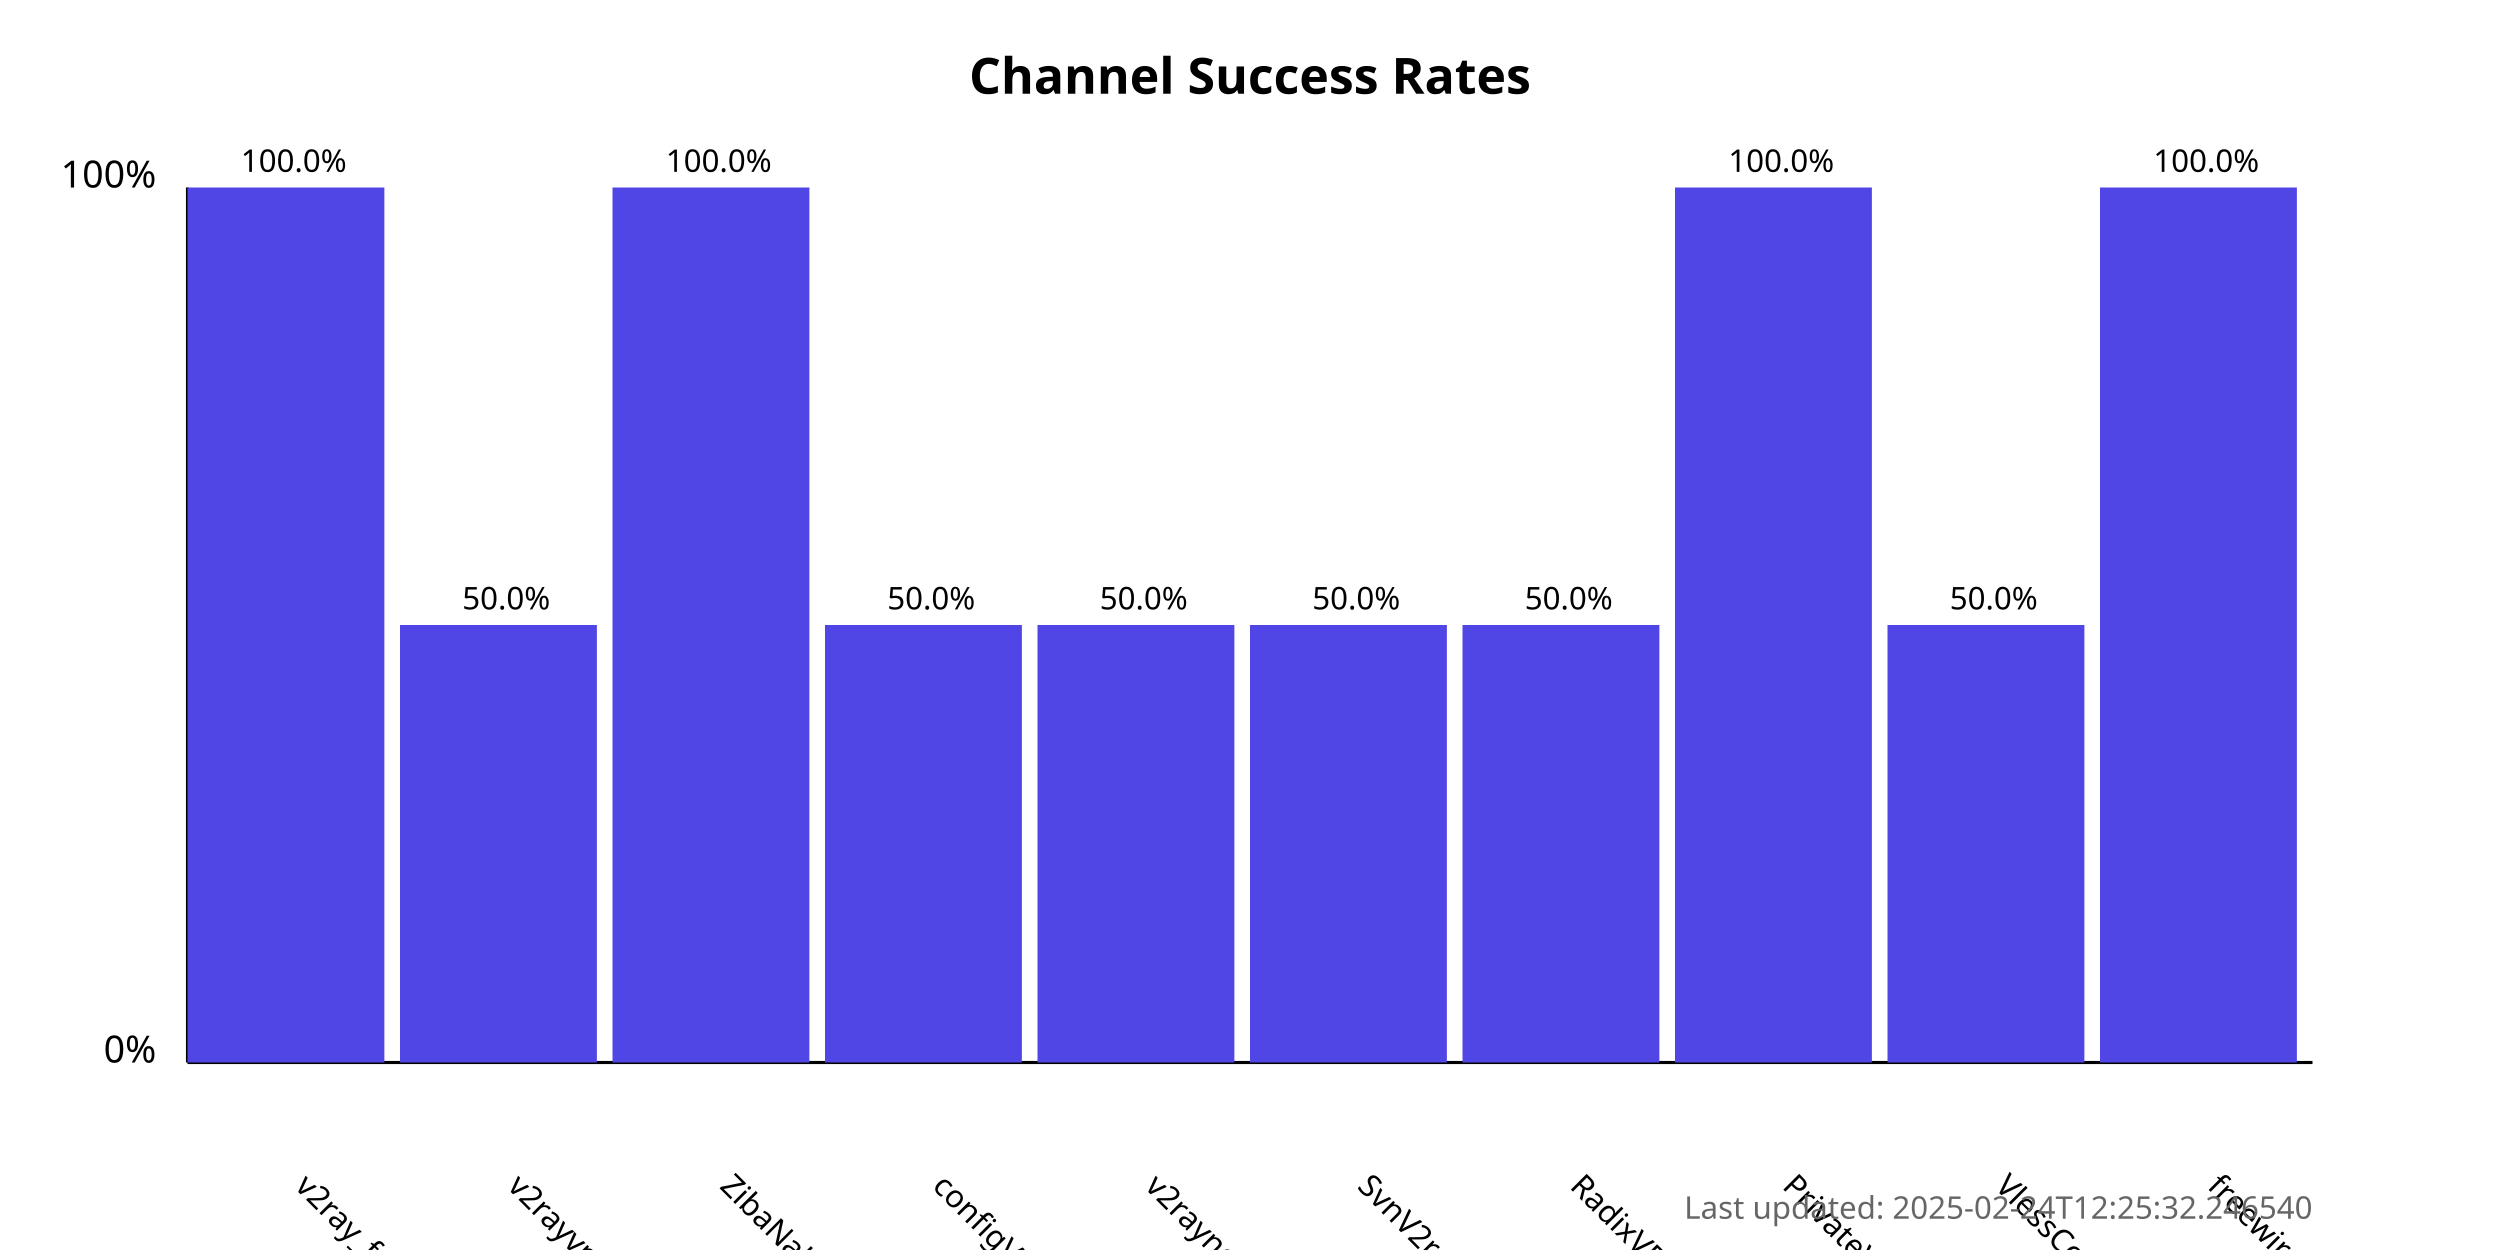
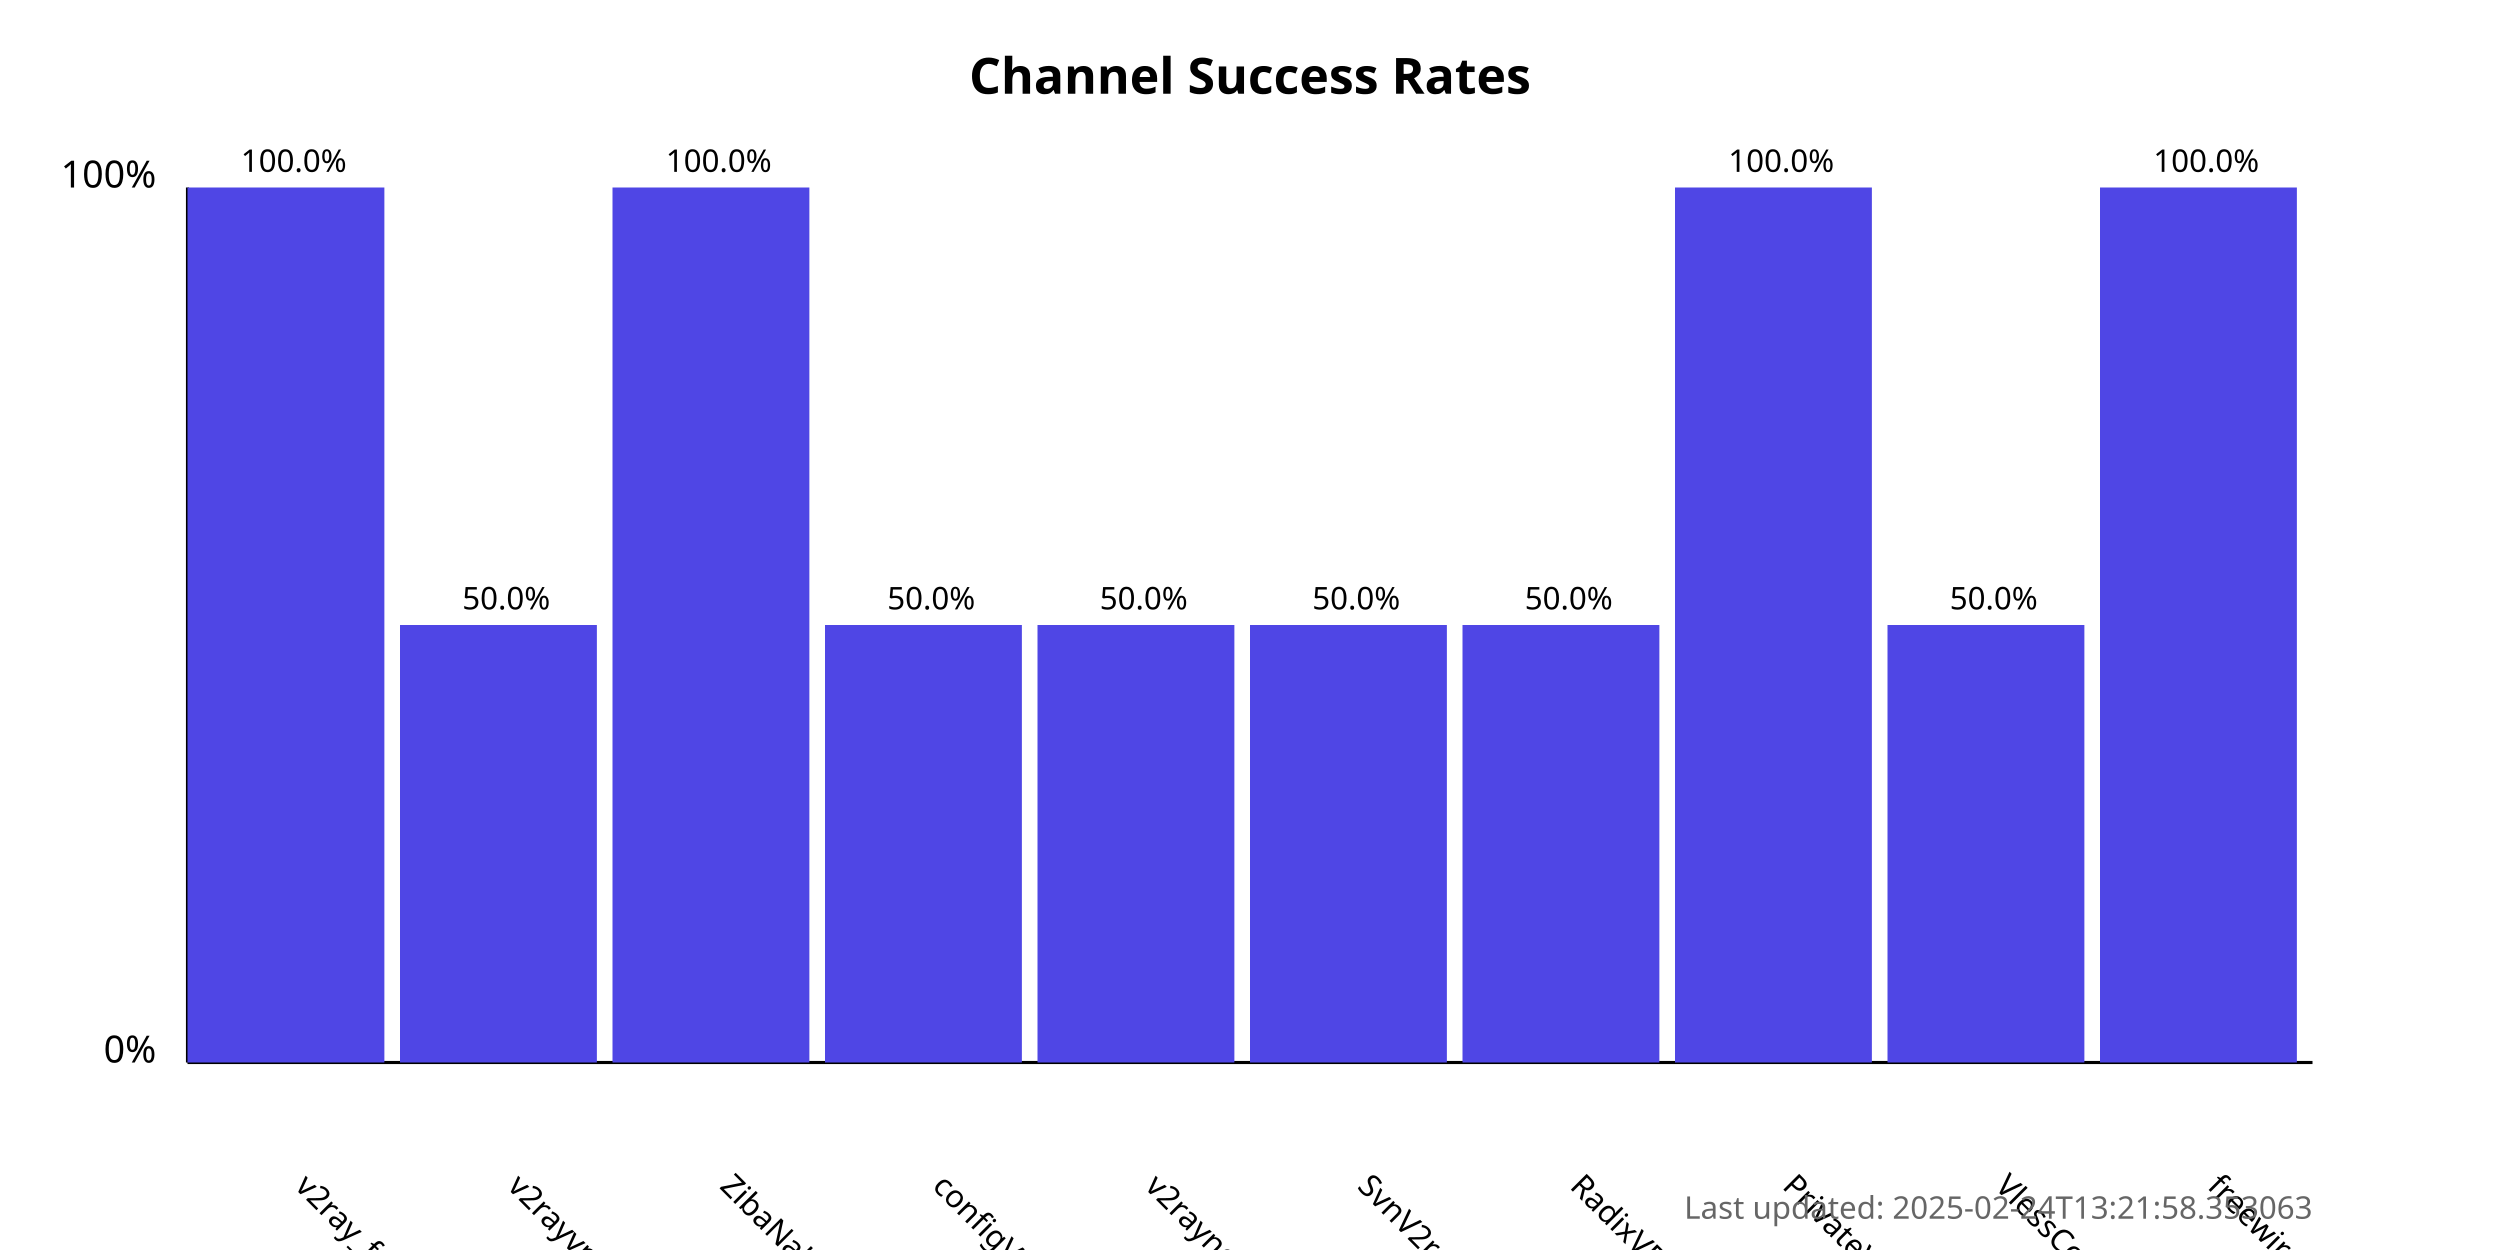
<svg xmlns="http://www.w3.org/2000/svg" width="800" height="400">
  <style>
            .chart-title { font: bold 16px sans-serif; }
            .axis-label { font: 12px sans-serif; }
            .tick-label { font: 10px sans-serif; }
            .bar { fill: #4f46e5; }
            .bar:hover { fill: #6366f1; }
            .timestamp { font: 10px sans-serif; fill: #666; }
        </style>
  <text x="400.0" y="30" text-anchor="middle" class="chart-title">
            Channel Success Rates
        </text>
  <line x1="60" y1="340" x2="60" y2="60" stroke="black" stroke-width="1" />
  <line x1="60" y1="340" x2="740" y2="340" stroke="black" stroke-width="1" />
  <text x="50" y="340" text-anchor="end" class="axis-label">0%</text>
  <text x="50" y="60" text-anchor="end" class="axis-label">100%</text>
  <g>
    <rect x="60" y="60.0" width="63.0" height="280.0" class="bar" />
    <text x="94.0" y="380" transform="rotate(45, 94.0, 380)" text-anchor="start" class="tick-label">
                v2ray_free_conf
            </text>
    <text x="94.0" y="55.0" text-anchor="middle" class="tick-label">
                100.0%
            </text>
  </g>
  <g>
    <rect x="128.0" y="200.0" width="63.0" height="140.0" class="bar" />
    <text x="162.0" y="380" transform="rotate(45, 162.0, 380)" text-anchor="start" class="tick-label">
                v2rayvpno
            </text>
    <text x="162.0" y="195.0" text-anchor="middle" class="tick-label">
                50.0%
            </text>
  </g>
  <g>
    <rect x="196.0" y="60.0" width="63.0" height="280.0" class="bar" />
    <text x="230.0" y="380" transform="rotate(45, 230.0, 380)" text-anchor="start" class="tick-label">
                ZibaNabz
            </text>
    <text x="230.0" y="55.0" text-anchor="middle" class="tick-label">
                100.0%
            </text>
  </g>
  <g>
    <rect x="264.0" y="200.0" width="63.0" height="140.0" class="bar" />
    <text x="298.0" y="380" transform="rotate(45, 298.0, 380)" text-anchor="start" class="tick-label">
                configV2rayForFree
            </text>
    <text x="298.0" y="195.0" text-anchor="middle" class="tick-label">
                50.0%
            </text>
  </g>
  <g>
    <rect x="332.0" y="200.0" width="63.0" height="140.0" class="bar" />
    <text x="366.0" y="380" transform="rotate(45, 366.0, 380)" text-anchor="start" class="tick-label">
                v2rayngvpn
            </text>
    <text x="366.0" y="195.0" text-anchor="middle" class="tick-label">
                50.0%
            </text>
  </g>
  <g>
    <rect x="400.0" y="200.0" width="63.0" height="140.0" class="bar" />
    <text x="434.0" y="380" transform="rotate(45, 434.0, 380)" text-anchor="start" class="tick-label">
                SvnV2ray
            </text>
    <text x="434.0" y="195.0" text-anchor="middle" class="tick-label">
                50.0%
            </text>
  </g>
  <g>
    <rect x="468.0" y="200.0" width="63.0" height="140.0" class="bar" />
    <text x="502.0" y="380" transform="rotate(45, 502.0, 380)" text-anchor="start" class="tick-label">
                RadixVPN
            </text>
    <text x="502.0" y="195.0" text-anchor="middle" class="tick-label">
                50.0%
            </text>
  </g>
  <g>
    <rect x="536.0" y="60.0" width="63.0" height="280.0" class="bar" />
    <text x="570.0" y="380" transform="rotate(45, 570.0, 380)" text-anchor="start" class="tick-label">
                PrivateVPNs
            </text>
    <text x="570.0" y="55.0" text-anchor="middle" class="tick-label">
                100.0%
            </text>
  </g>
  <g>
    <rect x="604.0" y="200.0" width="63.0" height="140.0" class="bar" />
    <text x="638.0" y="380" transform="rotate(45, 638.0, 380)" text-anchor="start" class="tick-label">
                VlessConfig
            </text>
    <text x="638.0" y="195.0" text-anchor="middle" class="tick-label">
                50.0%
            </text>
  </g>
  <g>
    <rect x="672.0" y="60.0" width="63.0" height="280.0" class="bar" />
    <text x="706.0" y="380" transform="rotate(45, 706.0, 380)" text-anchor="start" class="tick-label">
                freewireguard
            </text>
    <text x="706.0" y="55.0" text-anchor="middle" class="tick-label">
                100.0%
            </text>
  </g>
  <text x="740" y="390" text-anchor="end" class="timestamp">
-             Last updated: 2025-02-24T12:25:32.246540
+             Last updated: 2025-02-24T13:21:58.353063
        </text>
</svg>
